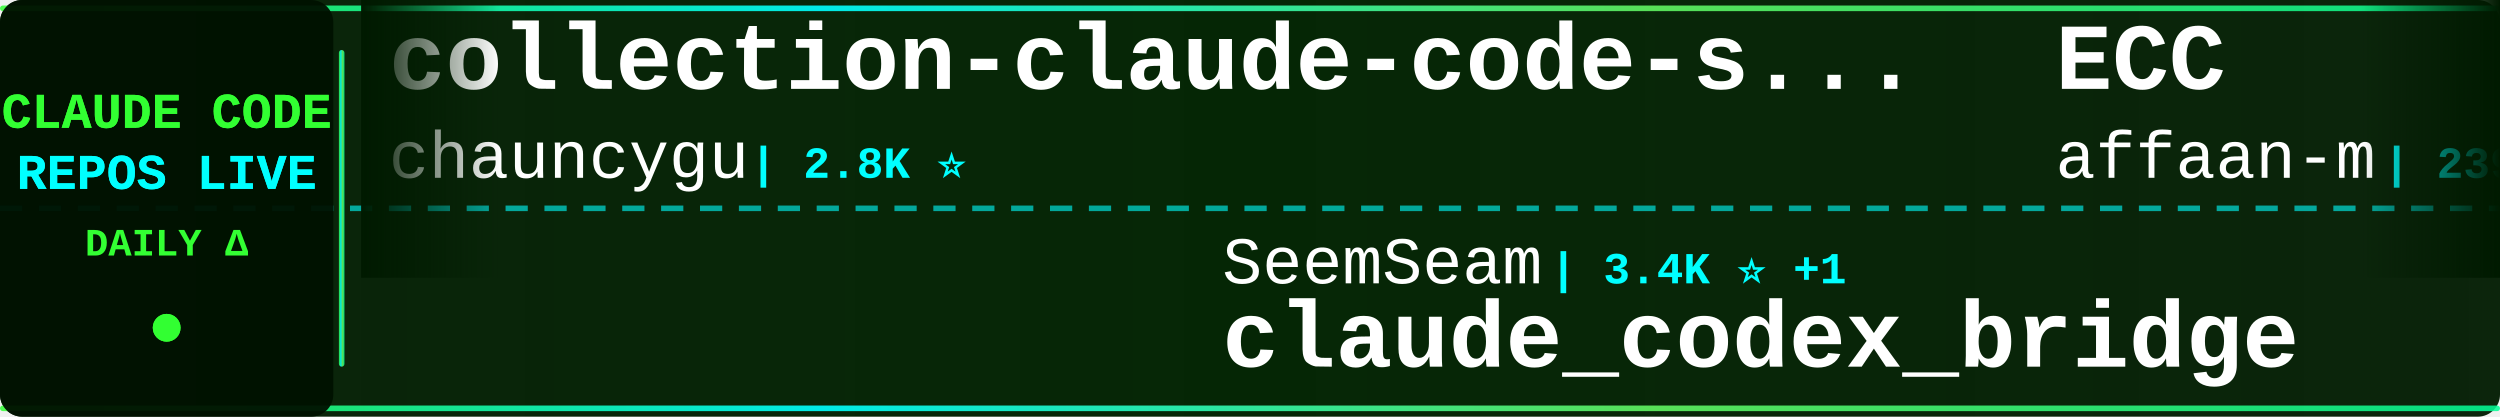
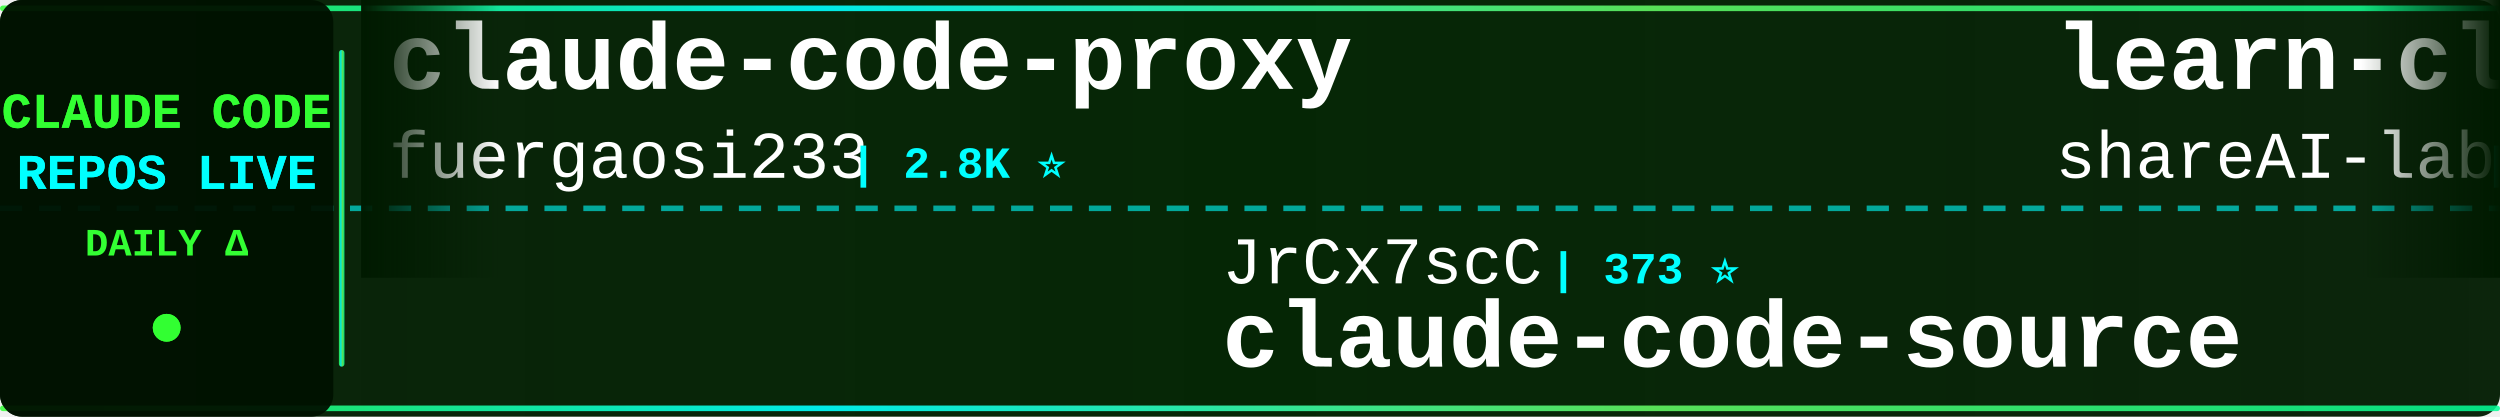
<svg xmlns="http://www.w3.org/2000/svg" width="900" height="150">
  <defs>
    <linearGradient id="tickerBg" x1="0%" y1="0%" x2="100%" y2="0%">
      <stop offset="0%" style="stop-color:#001a00;stop-opacity:0.95" />
      <stop offset="50%" style="stop-color:#002200;stop-opacity:0.98" />
      <stop offset="100%" style="stop-color:#001a00;stop-opacity:0.95" />
    </linearGradient>
    <linearGradient id="borderGrad" x1="0%" y1="0%" x2="100%" y2="0%">
      <stop offset="0%" style="stop-color:#33ff33;stop-opacity:0.85">
        <animate attributeName="stop-opacity" values="0.85;1;0.85" dur="2s" repeatCount="indefinite" />
      </stop>
      <stop offset="33%" style="stop-color:#00ffff;stop-opacity:0.9">
        <animate attributeName="stop-opacity" values="0.9;1;0.9" dur="2.2s" repeatCount="indefinite" />
      </stop>
      <stop offset="66%" style="stop-color:#66ff66;stop-opacity:0.85">
        <animate attributeName="stop-opacity" values="0.85;1;0.85" dur="1.8s" repeatCount="indefinite" />
      </stop>
      <stop offset="100%" style="stop-color:#00ff99;stop-opacity:0.85">
        <animate attributeName="stop-opacity" values="0.85;1;0.85" dur="2s" repeatCount="indefinite" />
      </stop>
    </linearGradient>
    <filter id="textGlow">
      <feGaussianBlur stdDeviation="0.1" result="coloredBlur" />
      <feMerge>
        <feMergeNode in="coloredBlur" />
        <feMergeNode in="SourceGraphic" />
      </feMerge>
    </filter>
    <filter id="metricGlow">
      <feGaussianBlur stdDeviation="0.2" result="coloredBlur" />
      <feMerge>
        <feMergeNode in="coloredBlur" />
        <feMergeNode in="SourceGraphic" />
      </feMerge>
    </filter>
    <linearGradient id="leftFade" x1="0%" y1="0%" x2="100%" y2="0%">
      <stop offset="0%" style="stop-color:#001a00;stop-opacity:1" />
      <stop offset="100%" style="stop-color:#001a00;stop-opacity:0" />
    </linearGradient>
    <linearGradient id="rightFade" x1="0%" y1="0%" x2="100%" y2="0%">
      <stop offset="0%" style="stop-color:#001a00;stop-opacity:0" />
      <stop offset="100%" style="stop-color:#001a00;stop-opacity:1" />
    </linearGradient>
  </defs>
  <rect width="900" height="150" fill="url(#tickerBg)" rx="8" />
  <rect x="0" y="2" width="900" height="2" fill="url(#borderGrad)" rx="1" />
  <rect x="0" y="146" width="900" height="2" fill="url(#borderGrad)" rx="1" />
  <line x1="0" y1="75" x2="900" y2="75" stroke="#00ffff" stroke-width="2" stroke-dasharray="8 6" opacity="0.6" />
  <rect x="0" y="0" width="120" height="150" fill="#001100" opacity="0.95" rx="8" />
  <text x="60" y="46" font-family="'Courier New', monospace" font-size="18" font-weight="bold" fill="#33ff33" text-anchor="middle" filter="url(#textGlow)">
    CLAUDE CODE
  </text>
  <text x="60" y="68" font-family="'Courier New', monospace" font-size="18" font-weight="bold" fill="#00ffff" text-anchor="middle" filter="url(#textGlow)">
    REPOS LIVE
  </text>
  <text x="60" y="92" font-family="'Courier New', monospace" font-size="14" font-weight="bold" fill="#33ff33" text-anchor="middle">
    DAILY Δ
  </text>
  <circle cx="60" cy="118" r="5" fill="#33ff33" filter="url(#metricGlow)">
    <animate attributeName="r" values="4;6;4" dur="1.5s" repeatCount="indefinite" />
    <animate attributeName="opacity" values="0.6;1;0.6" dur="1.5s" repeatCount="indefinite" />
  </circle>
  <rect x="122" y="18" width="2" height="114" fill="url(#borderGrad)" rx="1" />
  <clipPath id="tickerClip">
    <rect x="130" y="0" width="770" height="150" />
  </clipPath>
  <g clip-path="url(#tickerClip)">
    <g id="tickerItems">
      <animateTransform attributeName="transform" attributeType="XML" type="translate" from="0 0" to="-3000 0" dur="54s" repeatCount="indefinite" />
      <g transform="translate(0, 0)">
-         <text x="140" y="32" font-family="'Courier New', monospace" font-size="34" font-weight="bold" fill="#ffffff">collection-claude-code-s...</text>
-         <text x="140" y="64" font-family="'Courier New', monospace" font-size="24" font-weight="normal" fill="#ffffff" opacity="1.0">chauncygu</text>
-         <text x="270" y="64" font-family="'Courier New', monospace" font-size="16" font-weight="bold" fill="#00ffff"> | 2.8K ⭐</text>
+         <text x="140" y="32" font-family="'Courier New', monospace" font-size="34" font-weight="bold" fill="#ffffff">claude-code-proxy</text>
+         <text x="140" y="64" font-family="'Courier New', monospace" font-size="24" font-weight="normal" fill="#ffffff" opacity="1.0">fuergaosi233</text>
+         <text x="306" y="64" font-family="'Courier New', monospace" font-size="16" font-weight="bold" fill="#00ffff"> | 2.8K ⭐</text>
      </g>
      <g transform="translate(300, 0)">
-         <text x="140" y="102" font-family="'Courier New', monospace" font-size="24" font-weight="normal" fill="#ffffff" opacity="1.0">SeemSeam</text>
-         <text x="258" y="102" font-family="'Courier New', monospace" font-size="16" font-weight="bold" fill="#00ffff"> | 3.4K ⭐ +1</text>
-         <text x="140" y="132" font-family="'Courier New', monospace" font-size="34" font-weight="bold" fill="#ffffff">claude_codex_bridge</text>
+         <text x="140" y="102" font-family="'Courier New', monospace" font-size="24" font-weight="normal" fill="#ffffff" opacity="1.0">JrCx7scC</text>
+         <text x="258" y="102" font-family="'Courier New', monospace" font-size="16" font-weight="bold" fill="#00ffff"> | 373 ⭐</text>
+         <text x="140" y="132" font-family="'Courier New', monospace" font-size="34" font-weight="bold" fill="#ffffff">claude-code-source</text>
      </g>
      <g transform="translate(600, 0)">
-         <text x="140" y="32" font-family="'Courier New', monospace" font-size="34" font-weight="bold" fill="#ffffff">ECC</text>
-         <text x="140" y="64" font-family="'Courier New', monospace" font-size="24" font-weight="normal" fill="#ffffff" opacity="1.0">affaan-m</text>
-         <text x="258" y="64" font-family="'Courier New', monospace" font-size="16" font-weight="bold" fill="#00ffff"> | 239.7K ⭐ +48</text>
+         <text x="140" y="32" font-family="'Courier New', monospace" font-size="34" font-weight="bold" fill="#ffffff">learn-claude-code</text>
+         <text x="140" y="64" font-family="'Courier New', monospace" font-size="24" font-weight="normal" fill="#ffffff" opacity="1.0">shareAI-lab</text>
+         <text x="294" y="64" font-family="'Courier New', monospace" font-size="16" font-weight="bold" fill="#00ffff"> | 74.0K ⭐ +13</text>
      </g>
      <g transform="translate(900, 0)">
-         <text x="140" y="102" font-family="'Courier New', monospace" font-size="24" font-weight="normal" fill="#ffffff" opacity="1.0">edmund-io</text>
-         <text x="270" y="102" font-family="'Courier New', monospace" font-size="16" font-weight="bold" fill="#00ffff"> | 1.5K ⭐</text>
-         <text x="140" y="132" font-family="'Courier New', monospace" font-size="34" font-weight="bold" fill="#ffffff">edmunds-claude-code</text>
+         <text x="140" y="102" font-family="'Courier New', monospace" font-size="24" font-weight="normal" fill="#ffffff" opacity="1.0">RichardAtCT</text>
+         <text x="294" y="102" font-family="'Courier New', monospace" font-size="16" font-weight="bold" fill="#00ffff"> | 2.8K ⭐</text>
+         <text x="140" y="132" font-family="'Courier New', monospace" font-size="34" font-weight="bold" fill="#ffffff">claude-code-telegram</text>
      </g>
      <g transform="translate(1200, 0)">
-         <text x="140" y="32" font-family="'Courier New', monospace" font-size="34" font-weight="bold" fill="#ffffff">system_prompts_leaks</text>
-         <text x="140" y="64" font-family="'Courier New', monospace" font-size="24" font-weight="normal" fill="#ffffff" opacity="1.0">asgeirtj</text>
-         <text x="258" y="64" font-family="'Courier New', monospace" font-size="16" font-weight="bold" fill="#00ffff"> | 62.8K ⭐ +10</text>
-       </g>
-       <g transform="translate(1500, 0)">
-         <text x="140" y="102" font-family="'Courier New', monospace" font-size="24" font-weight="normal" fill="#ffffff" opacity="1.0">digitalsamba</text>
-         <text x="306" y="102" font-family="'Courier New', monospace" font-size="16" font-weight="bold" fill="#00ffff"> | 1.9K ⭐ +1</text>
-         <text x="140" y="132" font-family="'Courier New', monospace" font-size="34" font-weight="bold" fill="#ffffff">claude-code-video-toolki...</text>
-       </g>
-       <g transform="translate(1800, 0)">
-         <text x="140" y="32" font-family="'Courier New', monospace" font-size="34" font-weight="bold" fill="#ffffff">ralph-claude-code</text>
-         <text x="140" y="64" font-family="'Courier New', monospace" font-size="24" font-weight="normal" fill="#ffffff" opacity="1.0">frankbria</text>
-         <text x="270" y="64" font-family="'Courier New', monospace" font-size="16" font-weight="bold" fill="#00ffff"> | 9.6K ⭐</text>
-       </g>
-       <g transform="translate(2100, 0)">
-         <text x="140" y="102" font-family="'Courier New', monospace" font-size="24" font-weight="normal" fill="#ffffff" opacity="1.0">nicedreamzapp</text>
-         <text x="318" y="102" font-family="'Courier New', monospace" font-size="16" font-weight="bold" fill="#00ffff"> | 3.2K ⭐ +2</text>
-         <text x="140" y="132" font-family="'Courier New', monospace" font-size="34" font-weight="bold" fill="#ffffff">claude-code-local</text>
-       </g>
-       <g transform="translate(2400, 0)">
        <text x="140" y="32" font-family="'Courier New', monospace" font-size="34" font-weight="bold" fill="#ffffff">arcads-claude-code</text>
        <text x="140" y="64" font-family="'Courier New', monospace" font-size="24" font-weight="normal" fill="#ffffff" opacity="1.0">krusemediallc</text>
        <text x="318" y="64" font-family="'Courier New', monospace" font-size="16" font-weight="bold" fill="#00ffff"> | 1.2K ⭐ +2</text>
      </g>
+       <g transform="translate(1500, 0)">
+         <text x="140" y="102" font-family="'Courier New', monospace" font-size="24" font-weight="normal" fill="#ffffff" opacity="1.0">andrew-kramer-inno</text>
+         <text x="378" y="102" font-family="'Courier New', monospace" font-size="16" font-weight="bold" fill="#00ffff"> | 593 ⭐</text>
+         <text x="140" y="132" font-family="'Courier New', monospace" font-size="34" font-weight="bold" fill="#ffffff">claude-code-source-build</text>
+       </g>
+       <g transform="translate(1800, 0)">
+         <text x="140" y="32" font-family="'Courier New', monospace" font-size="34" font-weight="bold" fill="#ffffff">claude-code-templates</text>
+         <text x="140" y="64" font-family="'Courier New', monospace" font-size="24" font-weight="normal" fill="#ffffff" opacity="1.0">davila7</text>
+         <text x="246" y="64" font-family="'Courier New', monospace" font-size="16" font-weight="bold" fill="#00ffff"> | 30.2K ⭐ +3</text>
+       </g>
+       <g transform="translate(2100, 0)">
+         <text x="140" y="102" font-family="'Courier New', monospace" font-size="24" font-weight="normal" fill="#ffffff" opacity="1.0">777genius</text>
+         <text x="270" y="102" font-family="'Courier New', monospace" font-size="16" font-weight="bold" fill="#00ffff"> | 925 ⭐</text>
+         <text x="140" y="132" font-family="'Courier New', monospace" font-size="34" font-weight="bold" fill="#ffffff">claude-code-source-code</text>
+       </g>
+       <g transform="translate(2400, 0)">
+         <text x="140" y="32" font-family="'Courier New', monospace" font-size="34" font-weight="bold" fill="#ffffff">claude-code-proxy</text>
+         <text x="140" y="64" font-family="'Courier New', monospace" font-size="24" font-weight="normal" fill="#ffffff" opacity="1.0">1rgs</text>
+         <text x="210" y="64" font-family="'Courier New', monospace" font-size="16" font-weight="bold" fill="#00ffff"> | 3.7K ⭐ -1</text>
+       </g>
      <g transform="translate(2700, 0)">
-         <text x="140" y="102" font-family="'Courier New', monospace" font-size="24" font-weight="normal" fill="#ffffff" opacity="1.0">jqueryscript</text>
-         <text x="306" y="102" font-family="'Courier New', monospace" font-size="16" font-weight="bold" fill="#00ffff"> | 497 ⭐</text>
-         <text x="140" y="132" font-family="'Courier New', monospace" font-size="34" font-weight="bold" fill="#ffffff">awesome-claude-code</text>
+         <text x="140" y="102" font-family="'Courier New', monospace" font-size="24" font-weight="normal" fill="#ffffff" opacity="1.0">OrcaWhisper</text>
+         <text x="294" y="102" font-family="'Courier New', monospace" font-size="16" font-weight="bold" fill="#00ffff"> | 89 ⭐</text>
+         <text x="140" y="132" font-family="'Courier New', monospace" font-size="34" font-weight="bold" fill="#ffffff">Claude-Code</text>
      </g>
      <g transform="translate(3000, 0)">
-         <text x="140" y="32" font-family="'Courier New', monospace" font-size="34" font-weight="bold" fill="#ffffff">collection-claude-code-s...</text>
-         <text x="140" y="64" font-family="'Courier New', monospace" font-size="24" font-weight="normal" fill="#ffffff" opacity="1.0">chauncygu</text>
-         <text x="270" y="64" font-family="'Courier New', monospace" font-size="16" font-weight="bold" fill="#00ffff"> | 2.8K ⭐</text>
+         <text x="140" y="32" font-family="'Courier New', monospace" font-size="34" font-weight="bold" fill="#ffffff">claude-code-proxy</text>
+         <text x="140" y="64" font-family="'Courier New', monospace" font-size="24" font-weight="normal" fill="#ffffff" opacity="1.0">fuergaosi233</text>
+         <text x="306" y="64" font-family="'Courier New', monospace" font-size="16" font-weight="bold" fill="#00ffff"> | 2.8K ⭐</text>
      </g>
      <g transform="translate(3300, 0)">
-         <text x="140" y="102" font-family="'Courier New', monospace" font-size="24" font-weight="normal" fill="#ffffff" opacity="1.0">SeemSeam</text>
-         <text x="258" y="102" font-family="'Courier New', monospace" font-size="16" font-weight="bold" fill="#00ffff"> | 3.4K ⭐ +1</text>
-         <text x="140" y="132" font-family="'Courier New', monospace" font-size="34" font-weight="bold" fill="#ffffff">claude_codex_bridge</text>
+         <text x="140" y="102" font-family="'Courier New', monospace" font-size="24" font-weight="normal" fill="#ffffff" opacity="1.0">JrCx7scC</text>
+         <text x="258" y="102" font-family="'Courier New', monospace" font-size="16" font-weight="bold" fill="#00ffff"> | 373 ⭐</text>
+         <text x="140" y="132" font-family="'Courier New', monospace" font-size="34" font-weight="bold" fill="#ffffff">claude-code-source</text>
      </g>
      <g transform="translate(3600, 0)">
-         <text x="140" y="32" font-family="'Courier New', monospace" font-size="34" font-weight="bold" fill="#ffffff">ECC</text>
-         <text x="140" y="64" font-family="'Courier New', monospace" font-size="24" font-weight="normal" fill="#ffffff" opacity="1.0">affaan-m</text>
-         <text x="258" y="64" font-family="'Courier New', monospace" font-size="16" font-weight="bold" fill="#00ffff"> | 239.7K ⭐ +48</text>
+         <text x="140" y="32" font-family="'Courier New', monospace" font-size="34" font-weight="bold" fill="#ffffff">learn-claude-code</text>
+         <text x="140" y="64" font-family="'Courier New', monospace" font-size="24" font-weight="normal" fill="#ffffff" opacity="1.0">shareAI-lab</text>
+         <text x="294" y="64" font-family="'Courier New', monospace" font-size="16" font-weight="bold" fill="#00ffff"> | 74.0K ⭐ +13</text>
      </g>
      <g transform="translate(3900, 0)">
-         <text x="140" y="102" font-family="'Courier New', monospace" font-size="24" font-weight="normal" fill="#ffffff" opacity="1.0">edmund-io</text>
-         <text x="270" y="102" font-family="'Courier New', monospace" font-size="16" font-weight="bold" fill="#00ffff"> | 1.5K ⭐</text>
-         <text x="140" y="132" font-family="'Courier New', monospace" font-size="34" font-weight="bold" fill="#ffffff">edmunds-claude-code</text>
+         <text x="140" y="102" font-family="'Courier New', monospace" font-size="24" font-weight="normal" fill="#ffffff" opacity="1.0">RichardAtCT</text>
+         <text x="294" y="102" font-family="'Courier New', monospace" font-size="16" font-weight="bold" fill="#00ffff"> | 2.8K ⭐</text>
+         <text x="140" y="132" font-family="'Courier New', monospace" font-size="34" font-weight="bold" fill="#ffffff">claude-code-telegram</text>
      </g>
    </g>
  </g>
  <rect x="130" y="0" width="50" height="100" fill="url(#leftFade)" />
  <rect x="850" y="0" width="50" height="100" fill="url(#rightFade)" />
</svg>
